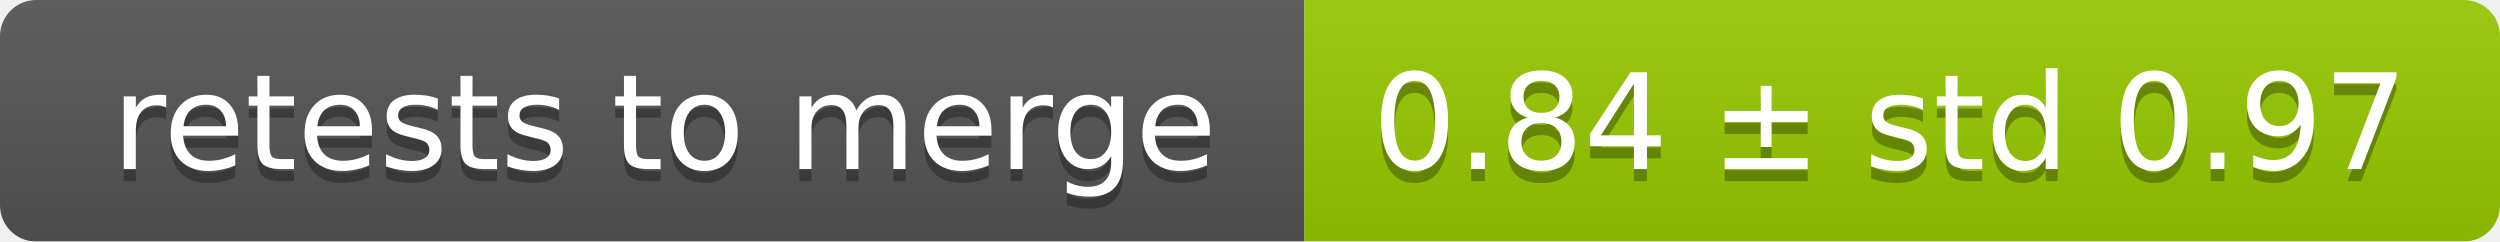
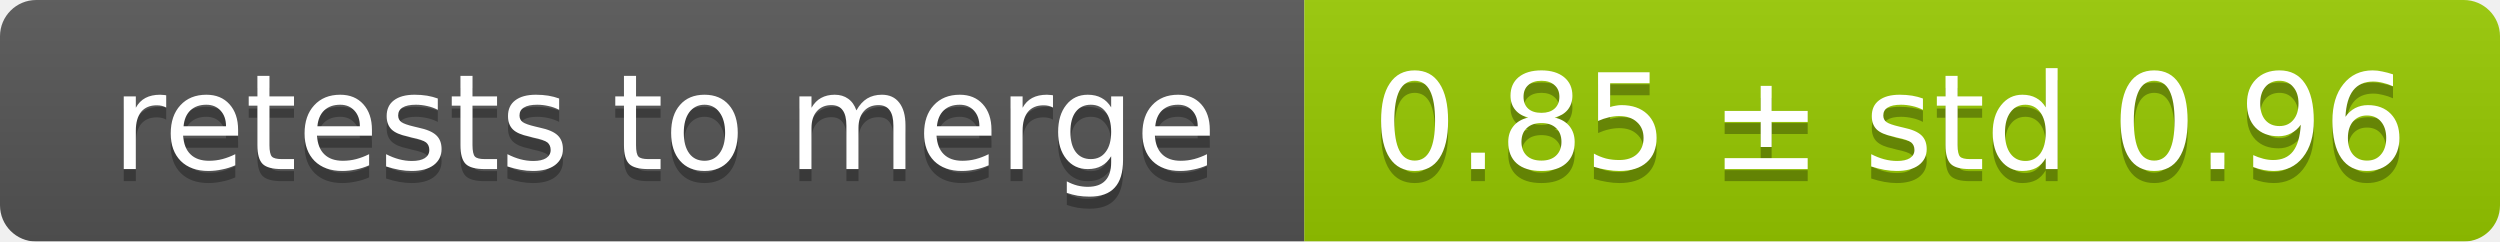
<svg xmlns="http://www.w3.org/2000/svg" width="207" height="20">
  <linearGradient id="smooth" x2="0" y2="100%">
    <stop offset="0" stop-color="#bbb" stop-opacity=".1" />
    <stop offset="1" stop-opacity=".1" />
  </linearGradient>
  <mask id="round">
    <rect width="207" height="20" rx="3" fill="#fff" />
  </mask>
  <g mask="url(#round)">
    <rect width="108" height="20" fill="#555" />
    <rect x="108" width="99" height="20" fill="#97ca00" />
    <rect width="207" height="20" fill="url(#smooth)" />
  </g>
  <g fill="#fff" text-anchor="middle" font-family="DejaVu Sans,Verdana,Geneva,sans-serif" font-size="11">
    <text x="55" y="15" fill="#010101" fill-opacity=".3">retests to merge</text>
    <text x="55" y="14">retests to merge</text>
-     <text x="156.5" y="15" fill="#010101" fill-opacity=".3">0.84 ± std 0.97</text>
-     <text x="156.5" y="14">0.84 ± std 0.97</text>
+     <text x="156.5" y="15" fill="#010101" fill-opacity=".3">0.85 ± std 0.96</text>
+     <text x="156.5" y="14">0.85 ± std 0.96</text>
  </g>
</svg>
